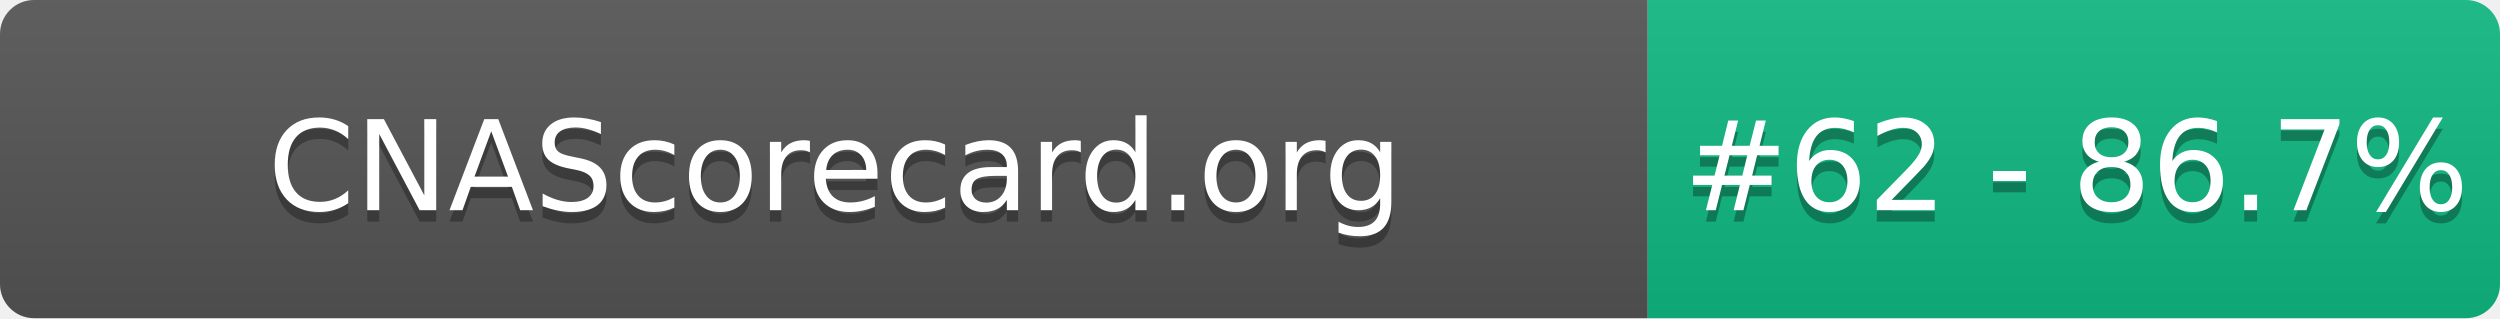
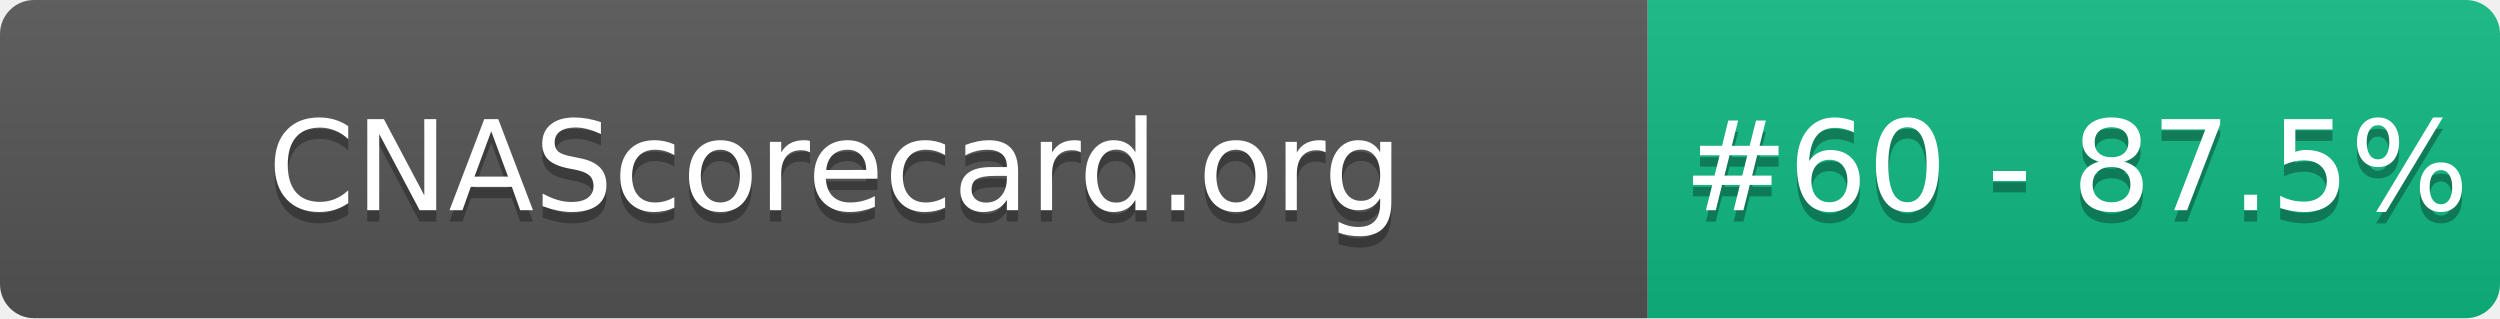
- <svg xmlns="http://www.w3.org/2000/svg" width="220" height="28" role="img" aria-label="CNAScorecard.org: #62 - 86.7%">
+ <svg xmlns="http://www.w3.org/2000/svg" width="220" height="28" role="img" aria-label="CNAScorecard.org: #60 - 87.5%">
  <linearGradient id="s" x2="0" y2="100%">
    <stop offset="0" stop-color="#bbb" stop-opacity=".1" />
    <stop offset="1" stop-opacity=".1" />
  </linearGradient>
  <clipPath id="r">
    <rect width="220" height="28" rx="3" fill="#fff" />
  </clipPath>
  <g clip-path="url(#r)">
    <rect width="145" height="28" fill="#555" />
    <rect x="145" width="75" height="28" fill="#10B981" />
    <rect width="220" height="28" fill="url(#s)" />
  </g>
  <g fill="#fff" text-anchor="middle" font-family="Verdana,Geneva,DejaVu Sans,sans-serif" text-rendering="geometricPrecision" font-size="110">
    <text aria-hidden="true" x="735" y="195" fill="#010101" fill-opacity=".3" transform="scale(.1)" textLength="1350">CNAScorecard.org</text>
    <text x="735" y="185" transform="scale(.1)" fill="#fff" textLength="1350">CNAScorecard.org</text>
-     <text aria-hidden="true" x="1827" y="195" fill="#010101" fill-opacity=".3" transform="scale(.1)" textLength="605">#62 - 86.7%</text>
-     <text x="1827" y="185" transform="scale(.1)" fill="#fff" textLength="605">#62 - 86.7%</text>
+     <text aria-hidden="true" x="1827" y="195" fill="#010101" fill-opacity=".3" transform="scale(.1)" textLength="605">#60 - 87.5%</text>
+     <text x="1827" y="185" transform="scale(.1)" fill="#fff" textLength="605">#60 - 87.5%</text>
  </g>
</svg>
